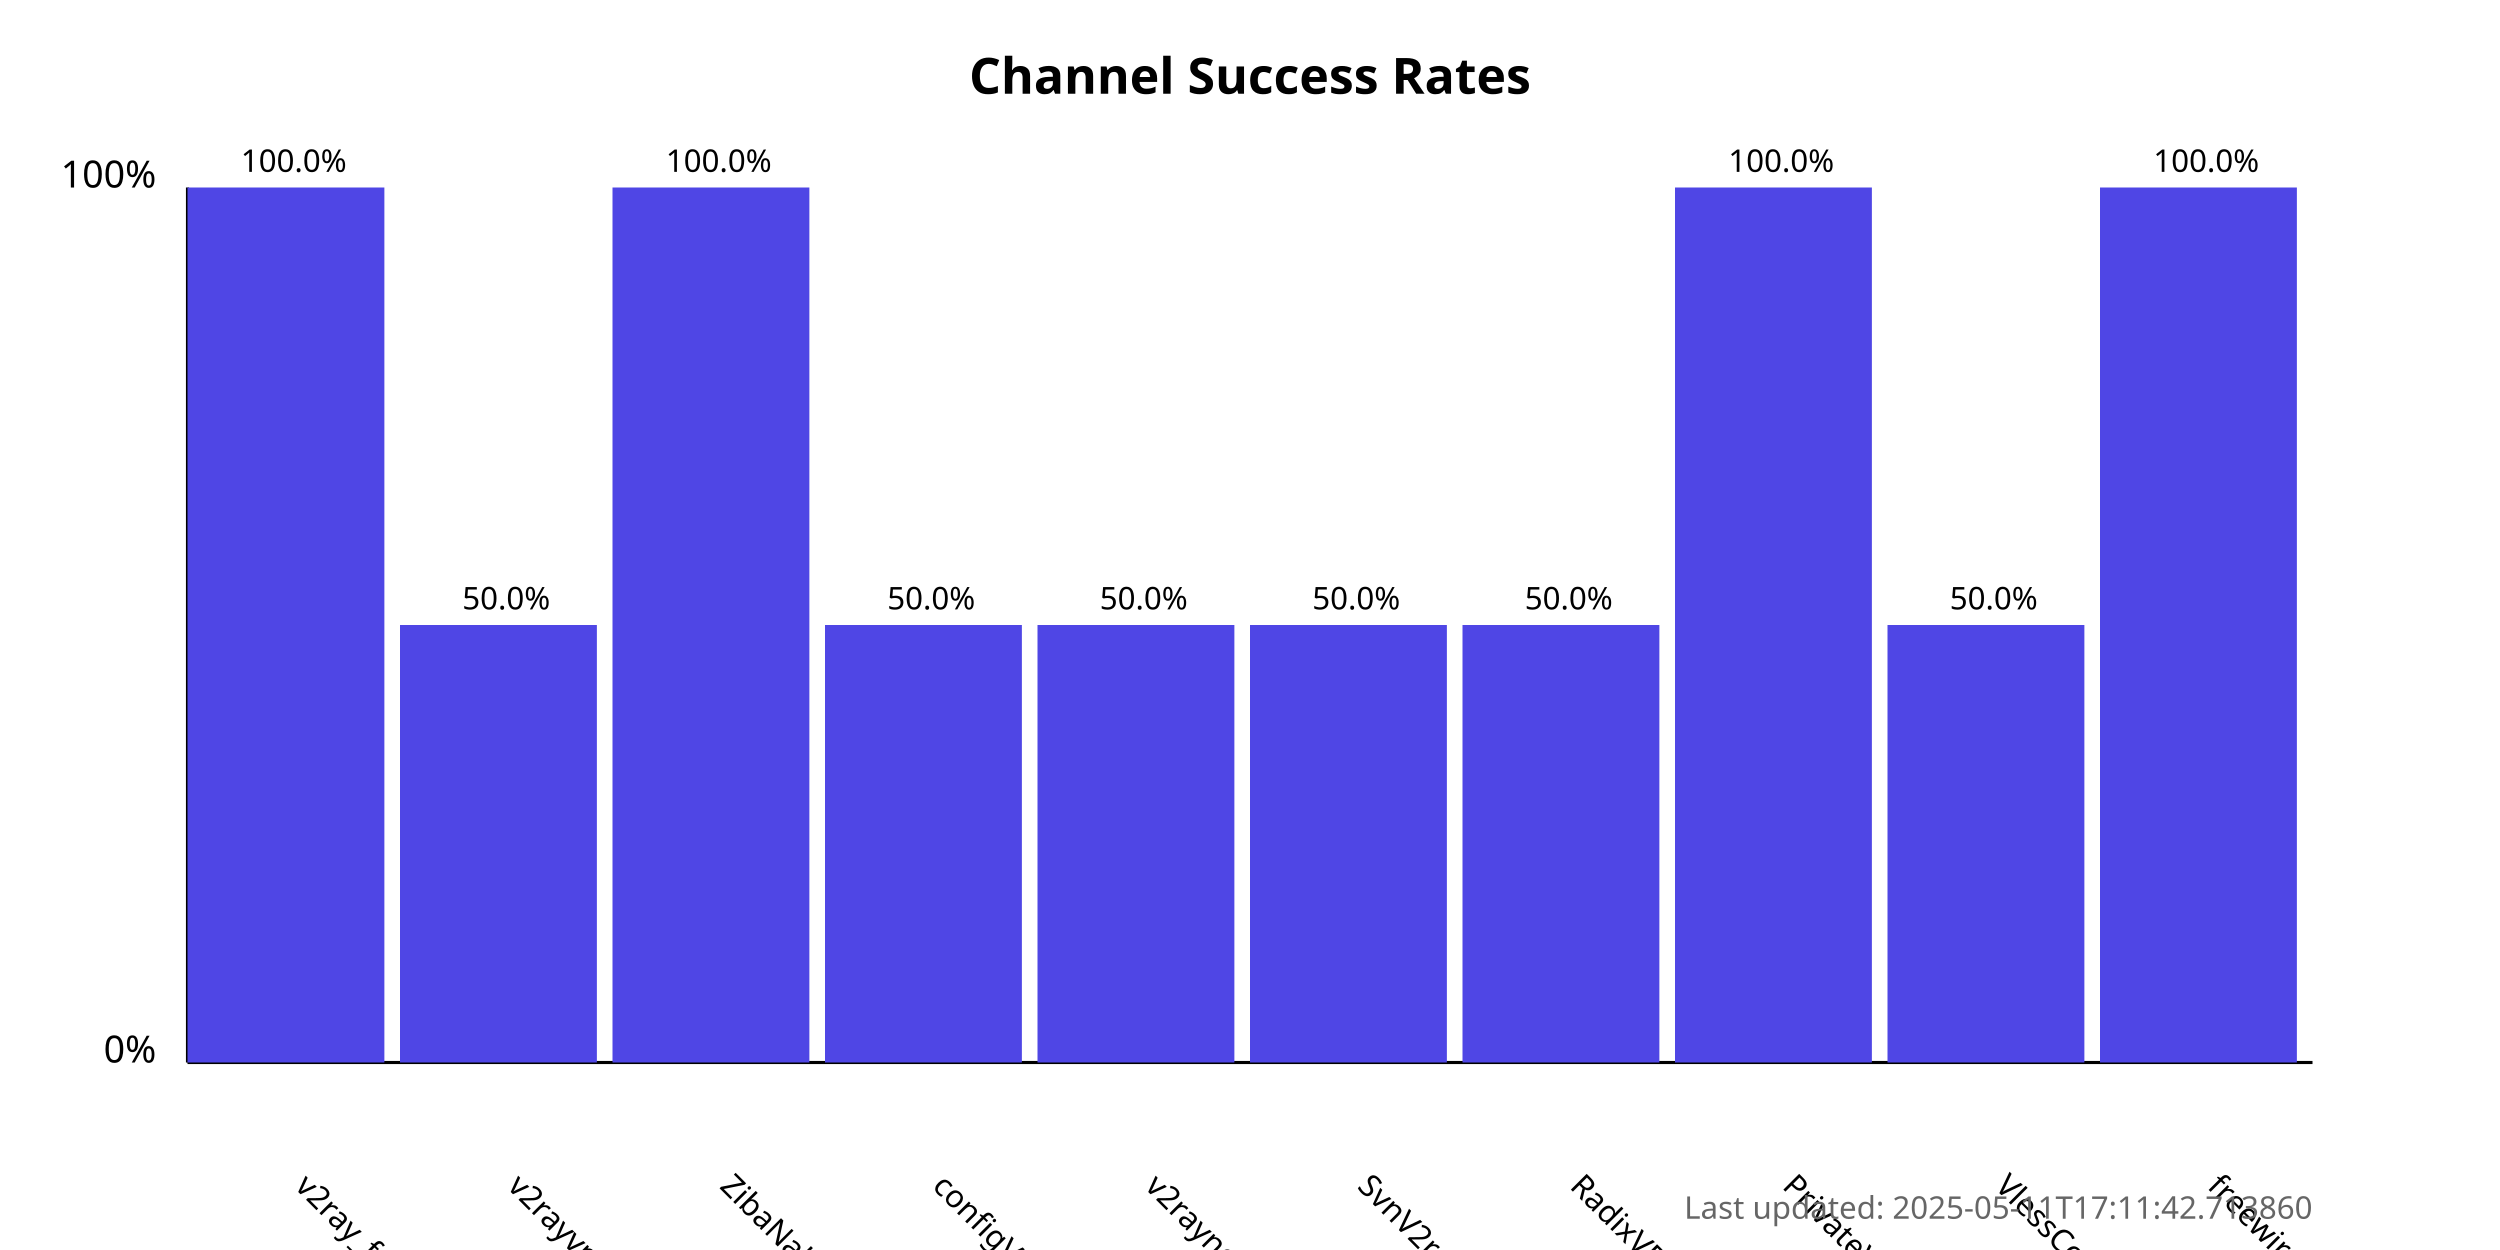
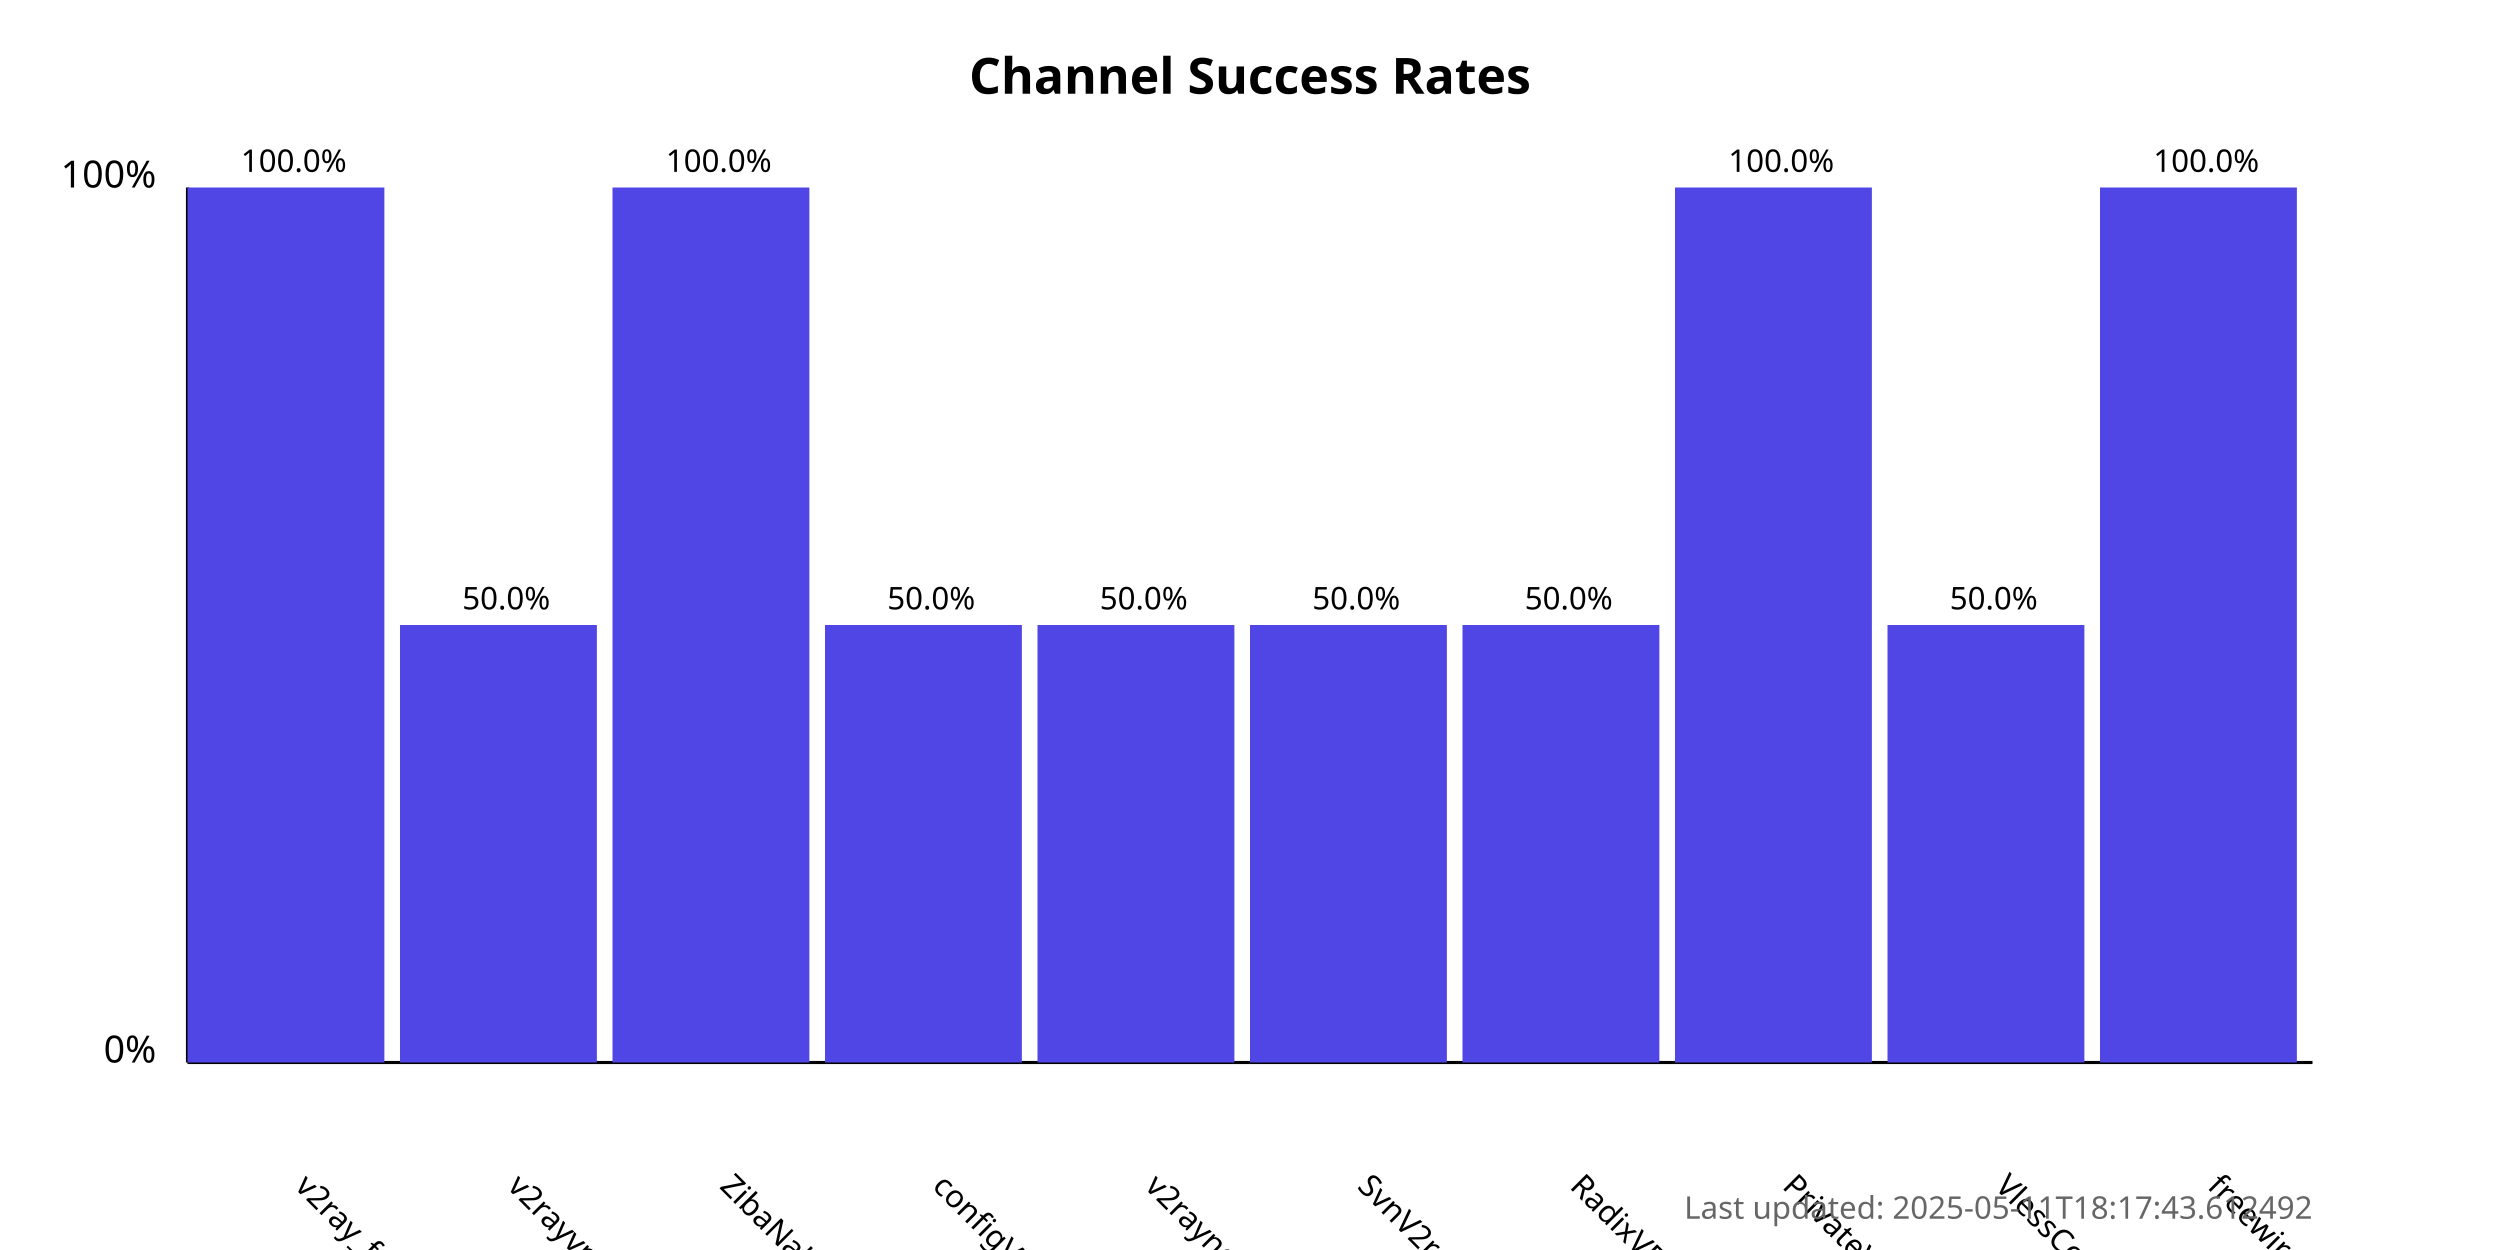
<svg xmlns="http://www.w3.org/2000/svg" width="800" height="400">
  <style>
            .chart-title { font: bold 16px sans-serif; }
            .axis-label { font: 12px sans-serif; }
            .tick-label { font: 10px sans-serif; }
            .bar { fill: #4f46e5; }
            .bar:hover { fill: #6366f1; }
            .timestamp { font: 10px sans-serif; fill: #666; }
        </style>
  <text x="400.0" y="30" text-anchor="middle" class="chart-title">
            Channel Success Rates
        </text>
  <line x1="60" y1="340" x2="60" y2="60" stroke="black" stroke-width="1" />
  <line x1="60" y1="340" x2="740" y2="340" stroke="black" stroke-width="1" />
  <text x="50" y="340" text-anchor="end" class="axis-label">0%</text>
  <text x="50" y="60" text-anchor="end" class="axis-label">100%</text>
  <g>
    <rect x="60" y="60.0" width="63.0" height="280.0" class="bar" />
    <text x="94.0" y="380" transform="rotate(45, 94.0, 380)" text-anchor="start" class="tick-label">
                v2ray_free_conf
            </text>
    <text x="94.0" y="55.0" text-anchor="middle" class="tick-label">
                100.0%
            </text>
  </g>
  <g>
    <rect x="128.0" y="200.0" width="63.0" height="140.0" class="bar" />
    <text x="162.0" y="380" transform="rotate(45, 162.0, 380)" text-anchor="start" class="tick-label">
                v2rayvpno
            </text>
    <text x="162.0" y="195.0" text-anchor="middle" class="tick-label">
                50.0%
            </text>
  </g>
  <g>
    <rect x="196.0" y="60.0" width="63.0" height="280.0" class="bar" />
    <text x="230.0" y="380" transform="rotate(45, 230.0, 380)" text-anchor="start" class="tick-label">
                ZibaNabz
            </text>
    <text x="230.0" y="55.0" text-anchor="middle" class="tick-label">
                100.0%
            </text>
  </g>
  <g>
    <rect x="264.0" y="200.0" width="63.0" height="140.0" class="bar" />
    <text x="298.0" y="380" transform="rotate(45, 298.0, 380)" text-anchor="start" class="tick-label">
                configV2rayForFree
            </text>
    <text x="298.0" y="195.0" text-anchor="middle" class="tick-label">
                50.0%
            </text>
  </g>
  <g>
    <rect x="332.0" y="200.0" width="63.0" height="140.0" class="bar" />
    <text x="366.0" y="380" transform="rotate(45, 366.0, 380)" text-anchor="start" class="tick-label">
                v2rayngvpn
            </text>
    <text x="366.0" y="195.0" text-anchor="middle" class="tick-label">
                50.0%
            </text>
  </g>
  <g>
    <rect x="400.0" y="200.0" width="63.0" height="140.0" class="bar" />
    <text x="434.0" y="380" transform="rotate(45, 434.0, 380)" text-anchor="start" class="tick-label">
                SvnV2ray
            </text>
    <text x="434.0" y="195.0" text-anchor="middle" class="tick-label">
                50.0%
            </text>
  </g>
  <g>
    <rect x="468.0" y="200.0" width="63.0" height="140.0" class="bar" />
    <text x="502.0" y="380" transform="rotate(45, 502.0, 380)" text-anchor="start" class="tick-label">
                RadixVPN
            </text>
    <text x="502.0" y="195.0" text-anchor="middle" class="tick-label">
                50.0%
            </text>
  </g>
  <g>
    <rect x="536.0" y="60.0" width="63.0" height="280.0" class="bar" />
    <text x="570.0" y="380" transform="rotate(45, 570.0, 380)" text-anchor="start" class="tick-label">
                PrivateVPNs
            </text>
    <text x="570.0" y="55.0" text-anchor="middle" class="tick-label">
                100.0%
            </text>
  </g>
  <g>
    <rect x="604.0" y="200.0" width="63.0" height="140.0" class="bar" />
    <text x="638.0" y="380" transform="rotate(45, 638.0, 380)" text-anchor="start" class="tick-label">
                VlessConfig
            </text>
    <text x="638.0" y="195.0" text-anchor="middle" class="tick-label">
                50.0%
            </text>
  </g>
  <g>
    <rect x="672.0" y="60.0" width="63.0" height="280.0" class="bar" />
    <text x="706.0" y="380" transform="rotate(45, 706.0, 380)" text-anchor="start" class="tick-label">
                freewireguard
            </text>
    <text x="706.0" y="55.0" text-anchor="middle" class="tick-label">
                100.0%
            </text>
  </g>
  <text x="740" y="390" text-anchor="end" class="timestamp">
-             Last updated: 2025-05-11T17:11:42.713860
+             Last updated: 2025-05-11T18:17:43.612492
        </text>
</svg>
